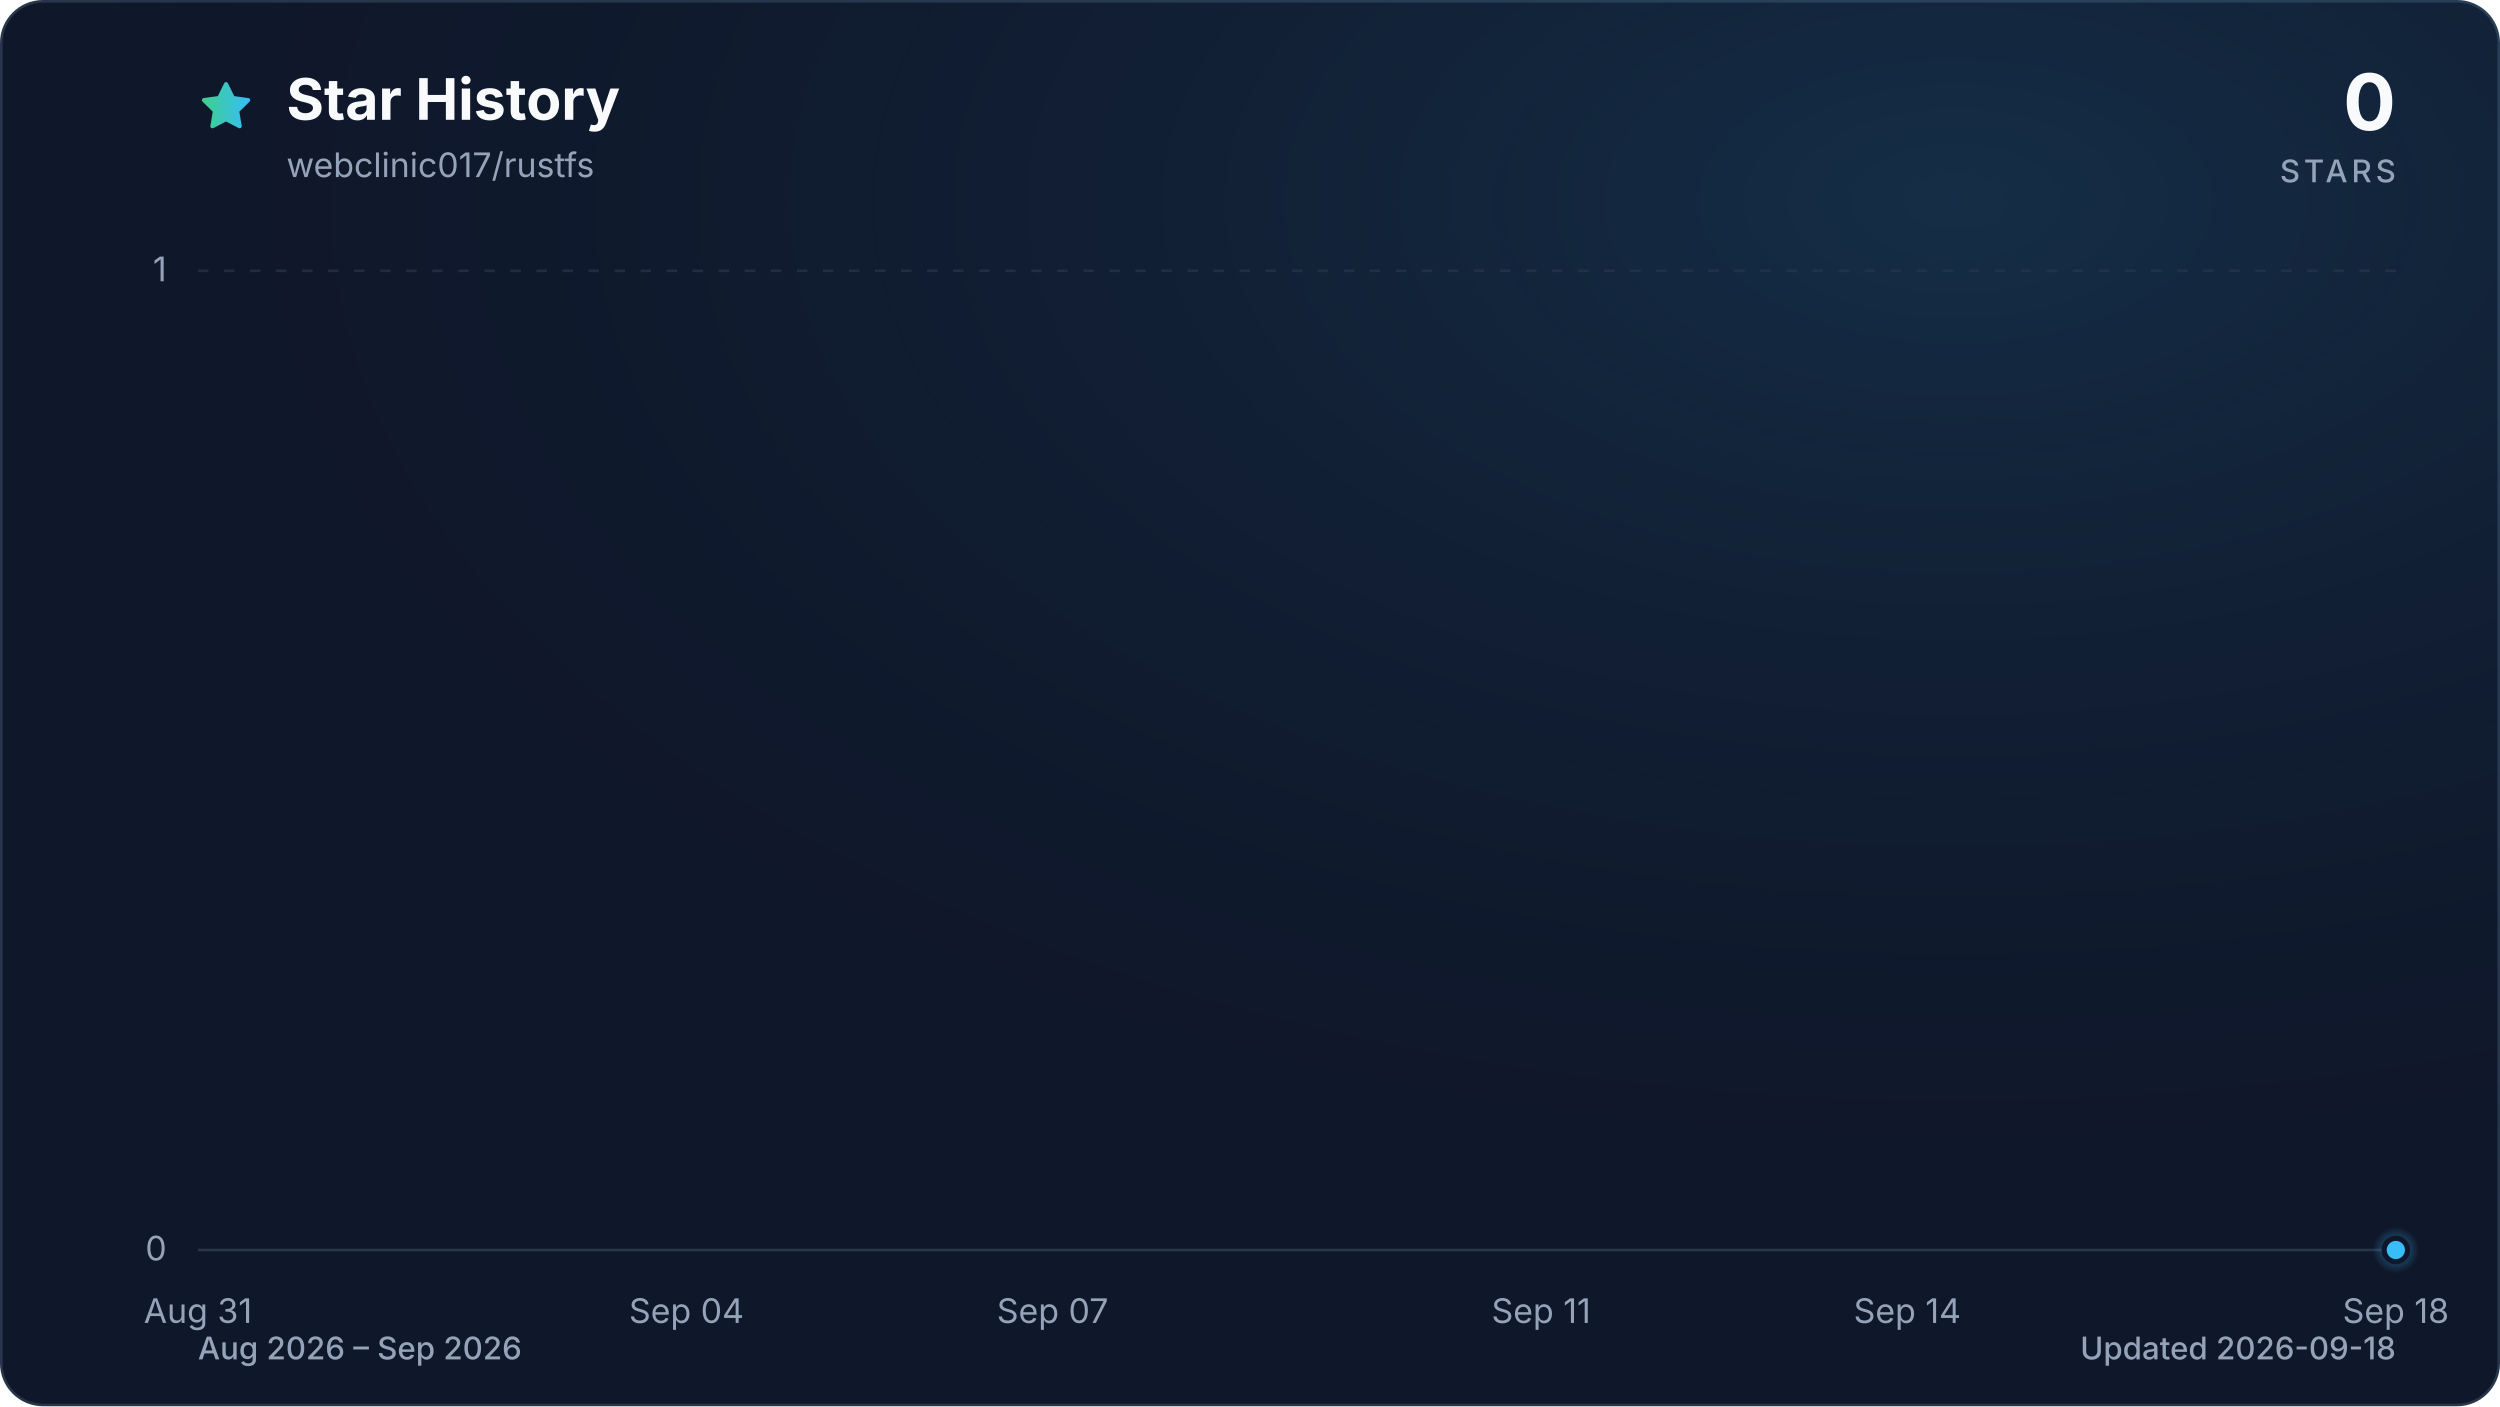
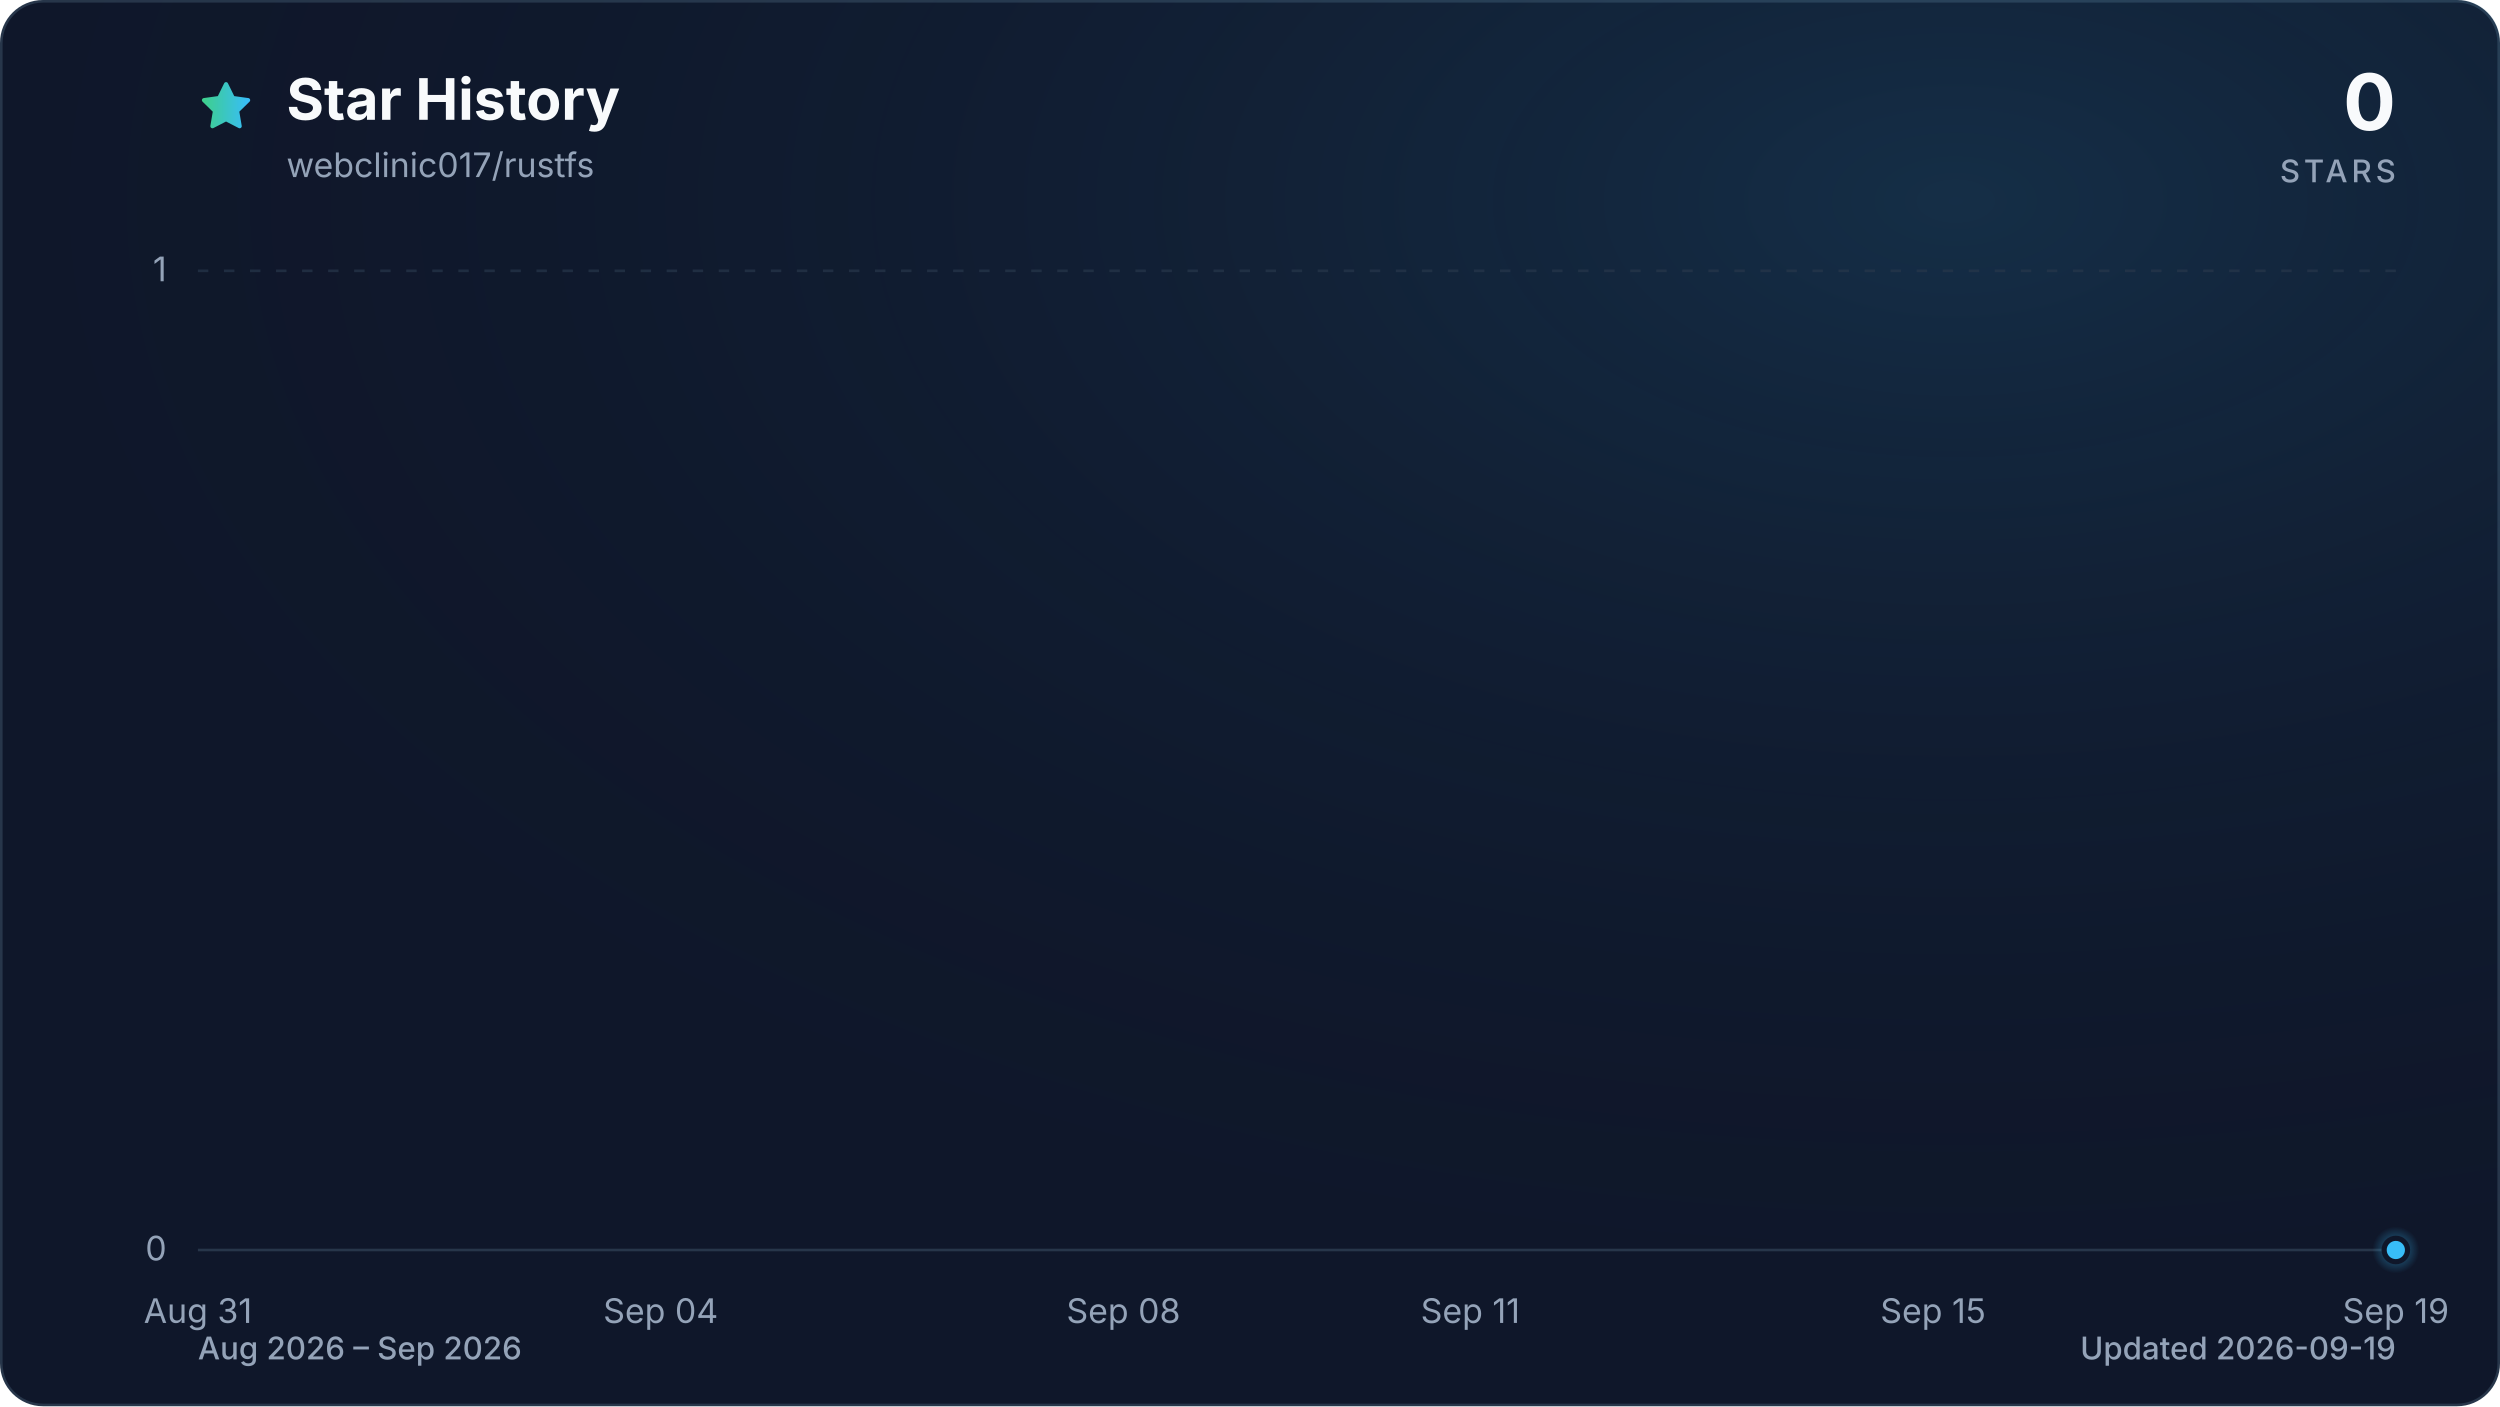
<svg xmlns="http://www.w3.org/2000/svg" viewBox="0 0 960 540" role="img" aria-labelledby="title description" data-style="gradient" data-variant="glow" data-animated="true">
  <defs>
    <linearGradient id="trend" x1="0" y1="0" x2="1" y2="0">
      <stop offset="0%" stop-color="#3ecf8e" />
      <stop offset="100%" stop-color="#38bdf8" />
    </linearGradient>
    <linearGradient id="area" x1="0" y1="0" x2="0" y2="1">
      <stop offset="0%" stop-color="#3ecf8e" stop-opacity="0.30" />
      <stop offset="55%" stop-color="#38bdf8" stop-opacity="0.10" />
      <stop offset="100%" stop-color="#38bdf8" stop-opacity="0.01" />
    </linearGradient>
    <radialGradient id="marker-halo" cx="50%" cy="50%" r="50%">
      <stop offset="0%" stop-color="#38bdf8" stop-opacity="0.55" />
      <stop offset="100%" stop-color="#38bdf8" stop-opacity="0" />
    </radialGradient>
    <radialGradient id="surface-glow" cx="78%" cy="14%" r="80%">
      <stop offset="0%" stop-color="#38bdf8" stop-opacity="0.14" />
      <stop offset="100%" stop-color="#0f172a" stop-opacity="0" />
    </radialGradient>
    <filter id="trend-glow" x="-20%" y="-20%" width="140%" height="140%">
      <feGaussianBlur stdDeviation="7" />
    </filter>
  </defs>
  <style>
.trend-enter{transform-box:fill-box;transform-origin:center;animation:trend-enter 520ms cubic-bezier(0.16,1,0.3,1)}
.marker-enter{transform-box:fill-box;transform-origin:center;animation:marker-enter 320ms cubic-bezier(0.16,1,0.3,1) 200ms both}
.marker-pulse{transform-box:fill-box;transform-origin:center;animation:marker-pulse 2.6s ease-out infinite}
@keyframes trend-enter{from{opacity:.35;transform:translateY(10px)}to{opacity:1;transform:translateY(0)}}
@keyframes marker-enter{from{opacity:0;transform:scale(.4)}to{opacity:1;transform:scale(1)}}
@keyframes marker-pulse{0%{opacity:.5;transform:scale(.7)}70%,100%{opacity:0;transform:scale(2.1)}}
@media (prefers-reduced-motion:reduce){.trend-enter,.marker-enter,.marker-pulse{animation:none!important}}
@media (prefers-reduced-motion:reduce){.marker-pulse{opacity:0}}
</style>
  <rect x="0.5" y="0.5" width="959" height="539" fill="#0f172a" stroke="#27364a" stroke-width="1" rx="16" />
  <rect width="960" height="540" fill="url(#surface-glow)" rx="16" />
  <path d="M12 2.6l2.9 5.9 6.5.9-4.7 4.6 1.1 6.5-5.8-3-5.8 3 1.1-6.5-4.7-4.6 6.5-.9L12 2.6Z" transform="translate(76 30) scale(.9)" fill="url(#trend)" stroke="url(#trend)" stroke-width="1.8" stroke-linejoin="round" aria-hidden="true" />
  <text x="110" y="46" fill="#f8fafc" font-family="ui-sans-serif, system-ui, -apple-system, BlinkMacSystemFont, 'Segoe UI', sans-serif" font-size="22" font-weight="700">Star History</text>
  <text x="110" y="68" fill="#94a3b8" font-family="ui-sans-serif, system-ui, -apple-system, BlinkMacSystemFont, 'Segoe UI', sans-serif" font-size="13">webclinic017/rustfs</text>
  <text x="920" y="50" fill="#f8fafc" font-family="ui-sans-serif, system-ui, -apple-system, BlinkMacSystemFont, 'Segoe UI', sans-serif" font-size="30" font-weight="700" text-anchor="end">0</text>
  <text x="920" y="70" fill="#94a3b8" font-family="ui-sans-serif, system-ui, -apple-system, BlinkMacSystemFont, 'Segoe UI', sans-serif" font-size="12" font-weight="500" letter-spacing="1.5" text-anchor="end">STARS</text>
  <line x1="76" y1="480.0" x2="920" y2="480.0" stroke="#27364a" stroke-width="1" stroke-dasharray="0" opacity="1" />
  <text x="64" y="484.0" fill="#94a3b8" font-family="ui-sans-serif, system-ui, -apple-system, BlinkMacSystemFont, 'Segoe UI', sans-serif" font-size="13" text-anchor="end">0</text>
  <line x1="76" y1="104.0" x2="920" y2="104.0" stroke="#27364a" stroke-width="1" stroke-dasharray="4 6" opacity="0.7" />
  <text x="64" y="108.0" fill="#94a3b8" font-family="ui-sans-serif, system-ui, -apple-system, BlinkMacSystemFont, 'Segoe UI', sans-serif" font-size="13" text-anchor="end">1</text>
  <text x="76.0" y="508" fill="#94a3b8" font-family="ui-sans-serif, system-ui, -apple-system, BlinkMacSystemFont, 'Segoe UI', sans-serif" font-size="13" text-anchor="middle">Aug 31</text>
-   <text x="263.6" y="508" fill="#94a3b8" font-family="ui-sans-serif, system-ui, -apple-system, BlinkMacSystemFont, 'Segoe UI', sans-serif" font-size="13" text-anchor="middle">Sep 04</text>
-   <text x="404.2" y="508" fill="#94a3b8" font-family="ui-sans-serif, system-ui, -apple-system, BlinkMacSystemFont, 'Segoe UI', sans-serif" font-size="13" text-anchor="middle">Sep 07</text>
-   <text x="591.8" y="508" fill="#94a3b8" font-family="ui-sans-serif, system-ui, -apple-system, BlinkMacSystemFont, 'Segoe UI', sans-serif" font-size="13" text-anchor="middle">Sep 11</text>
-   <text x="732.4" y="508" fill="#94a3b8" font-family="ui-sans-serif, system-ui, -apple-system, BlinkMacSystemFont, 'Segoe UI', sans-serif" font-size="13" text-anchor="middle">Sep 14</text>
-   <text x="920.0" y="508" fill="#94a3b8" font-family="ui-sans-serif, system-ui, -apple-system, BlinkMacSystemFont, 'Segoe UI', sans-serif" font-size="13" text-anchor="middle">Sep 18</text>
+   <text x="253.7" y="508" fill="#94a3b8" font-family="ui-sans-serif, system-ui, -apple-system, BlinkMacSystemFont, 'Segoe UI', sans-serif" font-size="13" text-anchor="middle">Sep 04</text>
+   <text x="431.4" y="508" fill="#94a3b8" font-family="ui-sans-serif, system-ui, -apple-system, BlinkMacSystemFont, 'Segoe UI', sans-serif" font-size="13" text-anchor="middle">Sep 08</text>
+   <text x="564.6" y="508" fill="#94a3b8" font-family="ui-sans-serif, system-ui, -apple-system, BlinkMacSystemFont, 'Segoe UI', sans-serif" font-size="13" text-anchor="middle">Sep 11</text>
+   <text x="742.3" y="508" fill="#94a3b8" font-family="ui-sans-serif, system-ui, -apple-system, BlinkMacSystemFont, 'Segoe UI', sans-serif" font-size="13" text-anchor="middle">Sep 15</text>
+   <text x="920.0" y="508" fill="#94a3b8" font-family="ui-sans-serif, system-ui, -apple-system, BlinkMacSystemFont, 'Segoe UI', sans-serif" font-size="13" text-anchor="middle">Sep 19</text>
  <g class="trend-enter">
-     <path d="M 76.0 480.0 C 91.6 480.0, 107.3 480.0, 122.9 480.0 C 138.5 480.0, 154.1 480.0, 169.8 480.0 C 185.4 480.0, 201.0 480.0, 216.7 480.0 C 232.3 480.0, 247.9 480.0, 263.6 480.0 C 279.2 480.0, 294.8 480.0, 310.4 480.0 C 326.1 480.0, 341.7 480.0, 357.3 480.0 C 373.0 480.0, 388.6 480.0, 404.2 480.0 C 419.9 480.0, 435.5 480.0, 451.1 480.0 C 466.7 480.0, 482.4 480.0, 498.0 480.0 C 513.6 480.0, 529.3 480.0, 544.9 480.0 C 560.5 480.0, 576.1 480.0, 591.8 480.0 C 607.4 480.0, 623.0 480.0, 638.7 480.0 C 654.3 480.0, 669.9 480.0, 685.6 480.0 C 701.2 480.0, 716.8 480.0, 732.4 480.0 C 748.1 480.0, 763.7 480.0, 779.3 480.0 C 795.0 480.0, 810.6 480.0, 826.2 480.0 C 841.9 480.0, 857.5 480.0, 873.1 480.0 C 888.7 480.0, 904.4 480.0, 920.0 480.0 L 920.0 480.0 L 76.0 480.0 Z" fill="url(#area)" />
-     <path d="M 76.0 480.0 C 91.6 480.0, 107.3 480.0, 122.9 480.0 C 138.5 480.0, 154.1 480.0, 169.8 480.0 C 185.4 480.0, 201.0 480.0, 216.7 480.0 C 232.3 480.0, 247.9 480.0, 263.6 480.0 C 279.2 480.0, 294.8 480.0, 310.4 480.0 C 326.1 480.0, 341.7 480.0, 357.3 480.0 C 373.0 480.0, 388.6 480.0, 404.2 480.0 C 419.9 480.0, 435.5 480.0, 451.1 480.0 C 466.7 480.0, 482.4 480.0, 498.0 480.0 C 513.6 480.0, 529.3 480.0, 544.9 480.0 C 560.5 480.0, 576.1 480.0, 591.8 480.0 C 607.4 480.0, 623.0 480.0, 638.7 480.0 C 654.3 480.0, 669.9 480.0, 685.6 480.0 C 701.2 480.0, 716.8 480.0, 732.4 480.0 C 748.1 480.0, 763.7 480.0, 779.3 480.0 C 795.0 480.0, 810.6 480.0, 826.2 480.0 C 841.9 480.0, 857.5 480.0, 873.1 480.0 C 888.7 480.0, 904.4 480.0, 920.0 480.0" fill="none" stroke="url(#trend)" stroke-width="12" stroke-linecap="round" stroke-linejoin="round" opacity="0.16" filter="url(#trend-glow)" />
-     <path d="M 76.0 480.0 C 91.6 480.0, 107.3 480.0, 122.9 480.0 C 138.5 480.0, 154.1 480.0, 169.8 480.0 C 185.4 480.0, 201.0 480.0, 216.7 480.0 C 232.3 480.0, 247.9 480.0, 263.6 480.0 C 279.2 480.0, 294.8 480.0, 310.4 480.0 C 326.1 480.0, 341.7 480.0, 357.3 480.0 C 373.0 480.0, 388.6 480.0, 404.2 480.0 C 419.9 480.0, 435.5 480.0, 451.1 480.0 C 466.7 480.0, 482.4 480.0, 498.0 480.0 C 513.6 480.0, 529.3 480.0, 544.9 480.0 C 560.5 480.0, 576.1 480.0, 591.8 480.0 C 607.4 480.0, 623.0 480.0, 638.7 480.0 C 654.3 480.0, 669.9 480.0, 685.6 480.0 C 701.2 480.0, 716.8 480.0, 732.4 480.0 C 748.1 480.0, 763.7 480.0, 779.3 480.0 C 795.0 480.0, 810.6 480.0, 826.2 480.0 C 841.9 480.0, 857.5 480.0, 873.1 480.0 C 888.7 480.0, 904.4 480.0, 920.0 480.0" fill="none" stroke="url(#trend)" stroke-width="3" stroke-linecap="round" stroke-linejoin="round" />
+     <path d="M 76.0 480.0 C 90.8 480.0, 105.6 480.0, 120.4 480.0 C 135.2 480.0, 150.0 480.0, 164.8 480.0 C 179.6 480.0, 194.5 480.0, 209.3 480.0 C 224.1 480.0, 238.9 480.0, 253.7 480.0 C 268.5 480.0, 283.3 480.0, 298.1 480.0 C 312.9 480.0, 327.7 480.0, 342.5 480.0 C 357.3 480.0, 372.1 480.0, 386.9 480.0 C 401.8 480.0, 416.6 480.0, 431.4 480.0 C 446.2 480.0, 461.0 480.0, 475.8 480.0 C 490.6 480.0, 505.4 480.0, 520.2 480.0 C 535.0 480.0, 549.8 480.0, 564.6 480.0 C 579.4 480.0, 594.2 480.0, 609.1 480.0 C 623.9 480.0, 638.7 480.0, 653.5 480.0 C 668.3 480.0, 683.1 480.0, 697.9 480.0 C 712.7 480.0, 727.5 480.0, 742.3 480.0 C 757.1 480.0, 771.9 480.0, 786.7 480.0 C 801.5 480.0, 816.4 480.0, 831.2 480.0 C 846.0 480.0, 860.8 480.0, 875.6 480.0 C 890.4 480.0, 905.2 480.0, 920.0 480.0 L 920.0 480.0 L 76.0 480.0 Z" fill="url(#area)" />
+     <path d="M 76.0 480.0 C 90.8 480.0, 105.6 480.0, 120.4 480.0 C 135.2 480.0, 150.0 480.0, 164.8 480.0 C 179.6 480.0, 194.5 480.0, 209.3 480.0 C 224.1 480.0, 238.9 480.0, 253.7 480.0 C 268.5 480.0, 283.3 480.0, 298.1 480.0 C 312.9 480.0, 327.7 480.0, 342.5 480.0 C 357.3 480.0, 372.1 480.0, 386.9 480.0 C 401.8 480.0, 416.6 480.0, 431.4 480.0 C 446.2 480.0, 461.0 480.0, 475.8 480.0 C 490.6 480.0, 505.4 480.0, 520.2 480.0 C 535.0 480.0, 549.8 480.0, 564.6 480.0 C 579.4 480.0, 594.2 480.0, 609.1 480.0 C 623.9 480.0, 638.7 480.0, 653.5 480.0 C 668.3 480.0, 683.1 480.0, 697.9 480.0 C 712.7 480.0, 727.5 480.0, 742.3 480.0 C 757.1 480.0, 771.9 480.0, 786.7 480.0 C 801.5 480.0, 816.4 480.0, 831.2 480.0 C 846.0 480.0, 860.8 480.0, 875.6 480.0 C 890.4 480.0, 905.2 480.0, 920.0 480.0" fill="none" stroke="url(#trend)" stroke-width="12" stroke-linecap="round" stroke-linejoin="round" opacity="0.16" filter="url(#trend-glow)" />
+     <path d="M 76.0 480.0 C 90.8 480.0, 105.6 480.0, 120.4 480.0 C 135.2 480.0, 150.0 480.0, 164.8 480.0 C 179.6 480.0, 194.5 480.0, 209.3 480.0 C 224.1 480.0, 238.9 480.0, 253.7 480.0 C 268.5 480.0, 283.3 480.0, 298.1 480.0 C 312.9 480.0, 327.7 480.0, 342.5 480.0 C 357.3 480.0, 372.1 480.0, 386.9 480.0 C 401.8 480.0, 416.6 480.0, 431.4 480.0 C 446.2 480.0, 461.0 480.0, 475.8 480.0 C 490.6 480.0, 505.4 480.0, 520.2 480.0 C 535.0 480.0, 549.8 480.0, 564.6 480.0 C 579.4 480.0, 594.2 480.0, 609.1 480.0 C 623.9 480.0, 638.7 480.0, 653.5 480.0 C 668.3 480.0, 683.1 480.0, 697.9 480.0 C 712.7 480.0, 727.5 480.0, 742.3 480.0 C 757.1 480.0, 771.9 480.0, 786.7 480.0 C 801.5 480.0, 816.4 480.0, 831.2 480.0 C 846.0 480.0, 860.8 480.0, 875.6 480.0 C 890.4 480.0, 905.2 480.0, 920.0 480.0" fill="none" stroke="url(#trend)" stroke-width="3" stroke-linecap="round" stroke-linejoin="round" />
  </g>
  <g class="marker-enter">
    <circle class="marker-pulse" cx="920.0" cy="480.0" r="9" fill="url(#marker-halo)" />
    <circle cx="920.0" cy="480.0" r="4.5" fill="#38bdf8" stroke="#0f172a" stroke-width="2" />
  </g>
  <text x="76" y="522" fill="#94a3b8" font-family="ui-sans-serif, system-ui, -apple-system, BlinkMacSystemFont, 'Segoe UI', sans-serif" font-size="12" font-weight="500">Aug 2026 – Sep 2026</text>
-   <text x="920" y="522" fill="#94a3b8" font-family="ui-sans-serif, system-ui, -apple-system, BlinkMacSystemFont, 'Segoe UI', sans-serif" font-size="12" font-weight="500" text-anchor="end">Updated 2026-09-18</text>
+   <text x="920" y="522" fill="#94a3b8" font-family="ui-sans-serif, system-ui, -apple-system, BlinkMacSystemFont, 'Segoe UI', sans-serif" font-size="12" font-weight="500" text-anchor="end">Updated 2026-09-19</text>
</svg>
